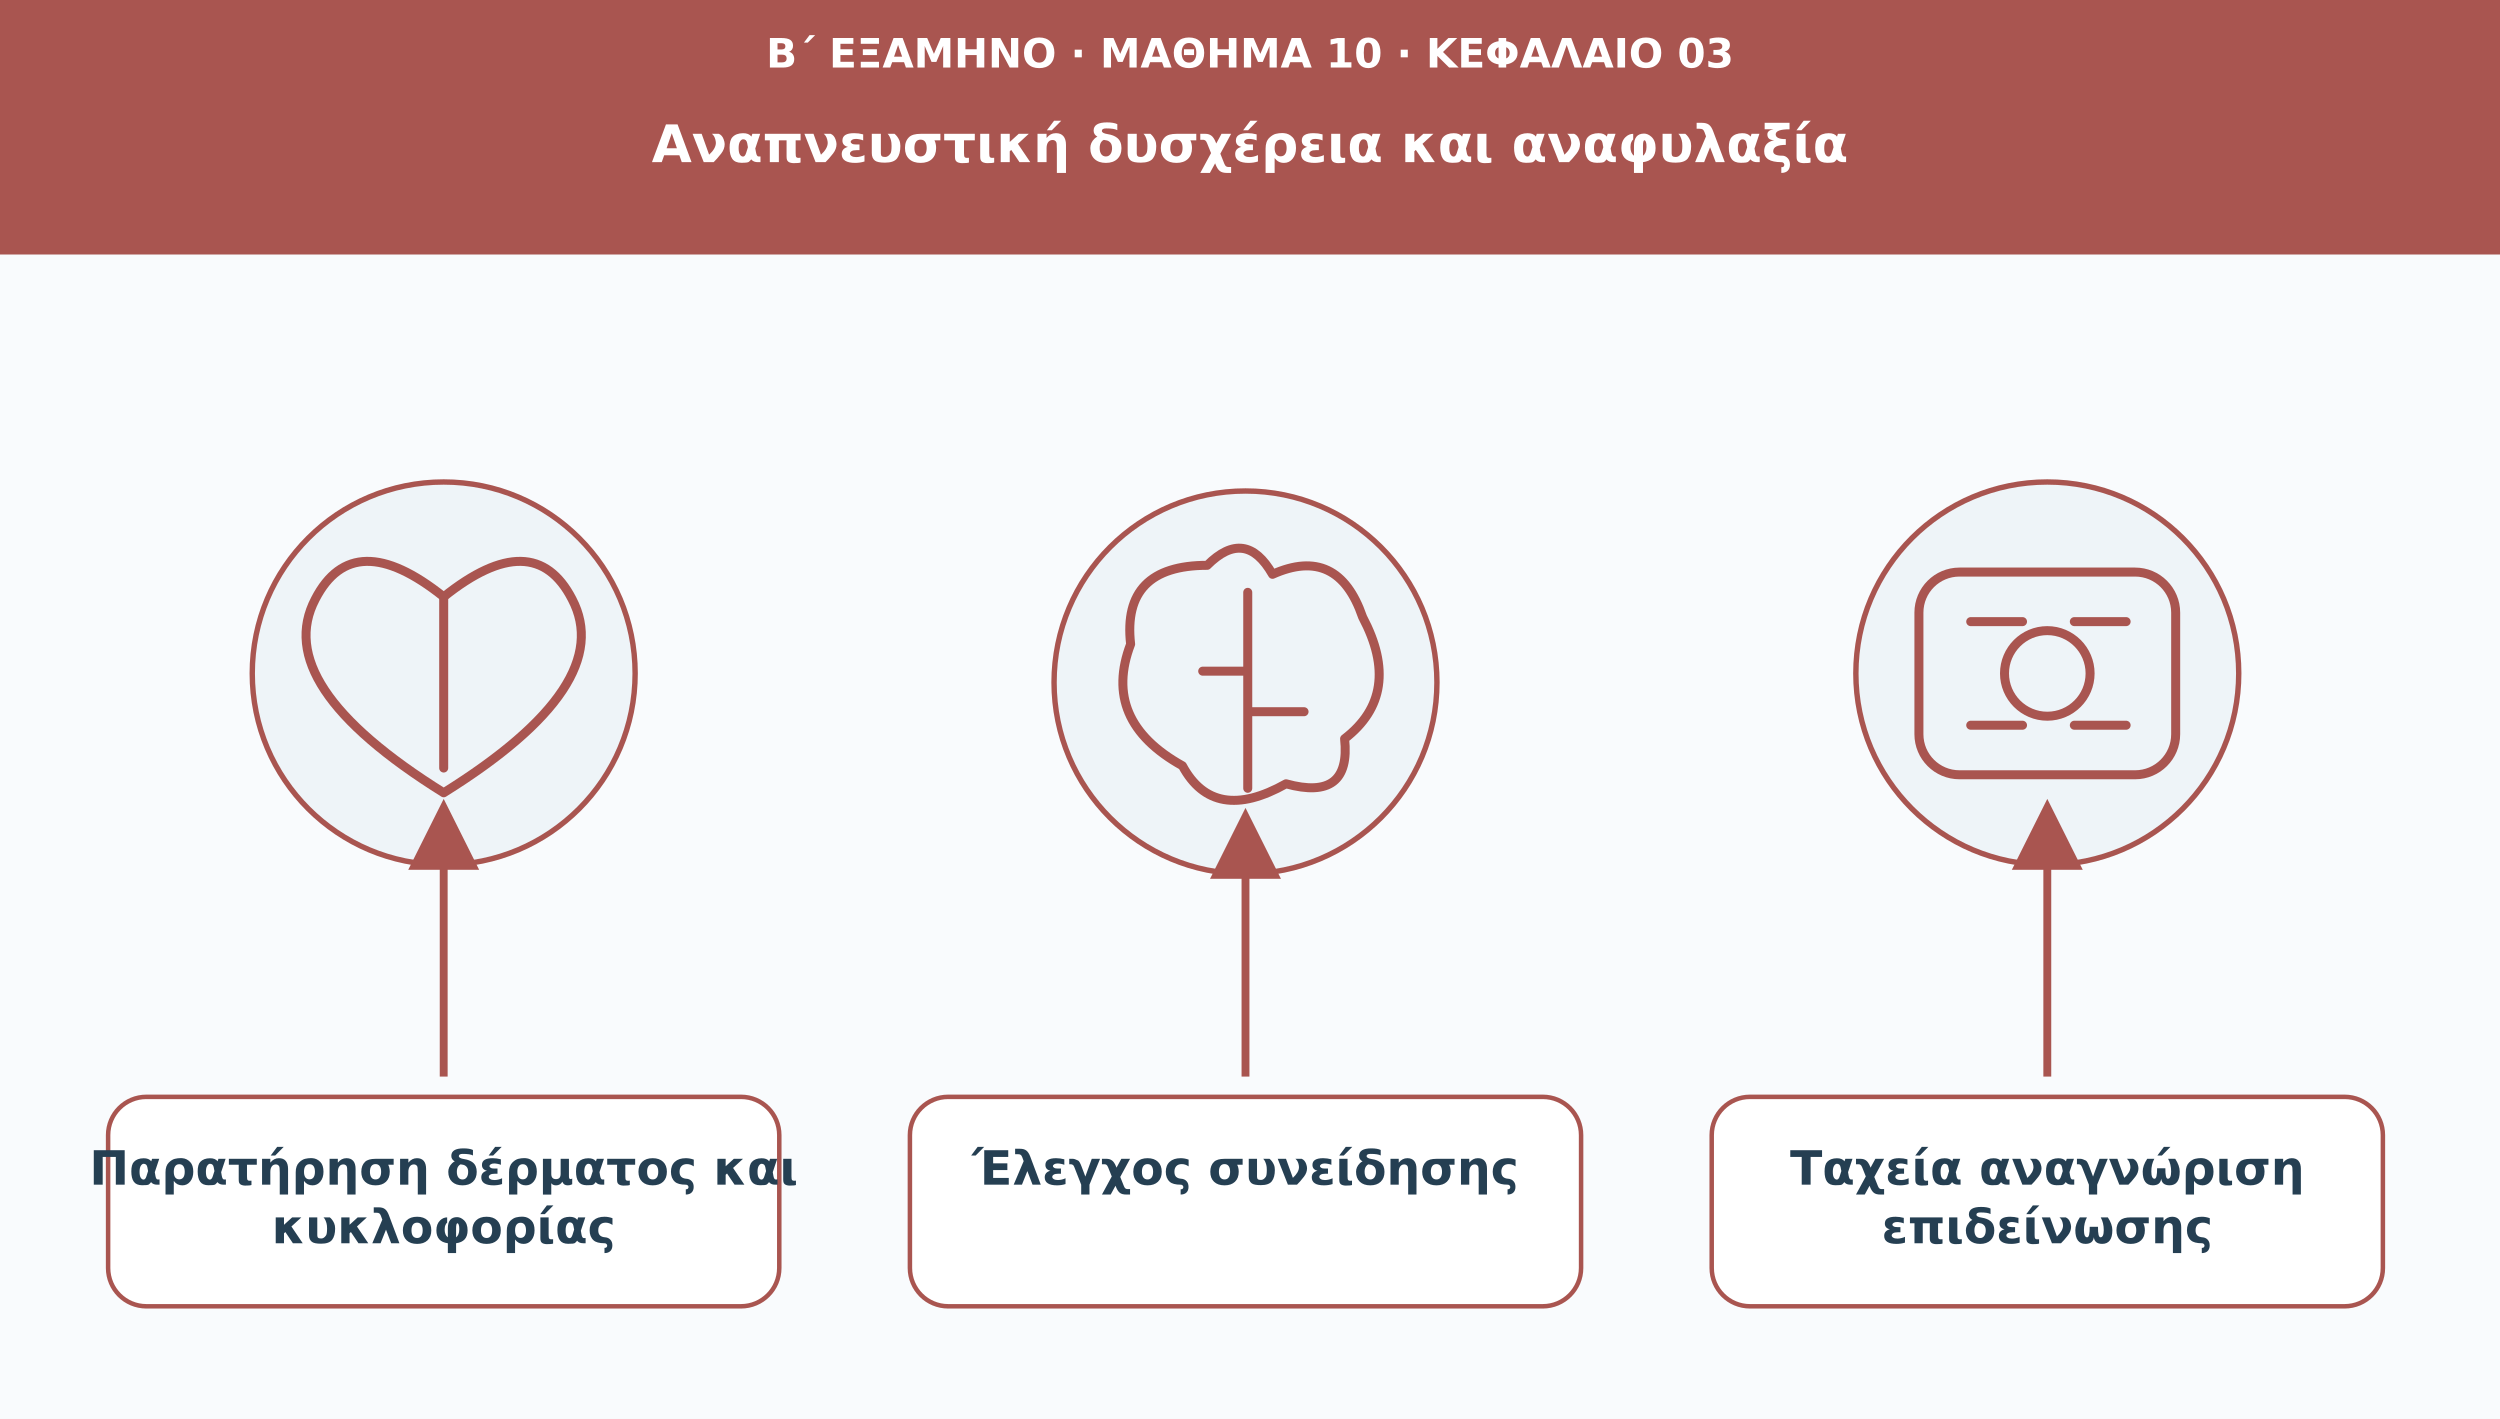
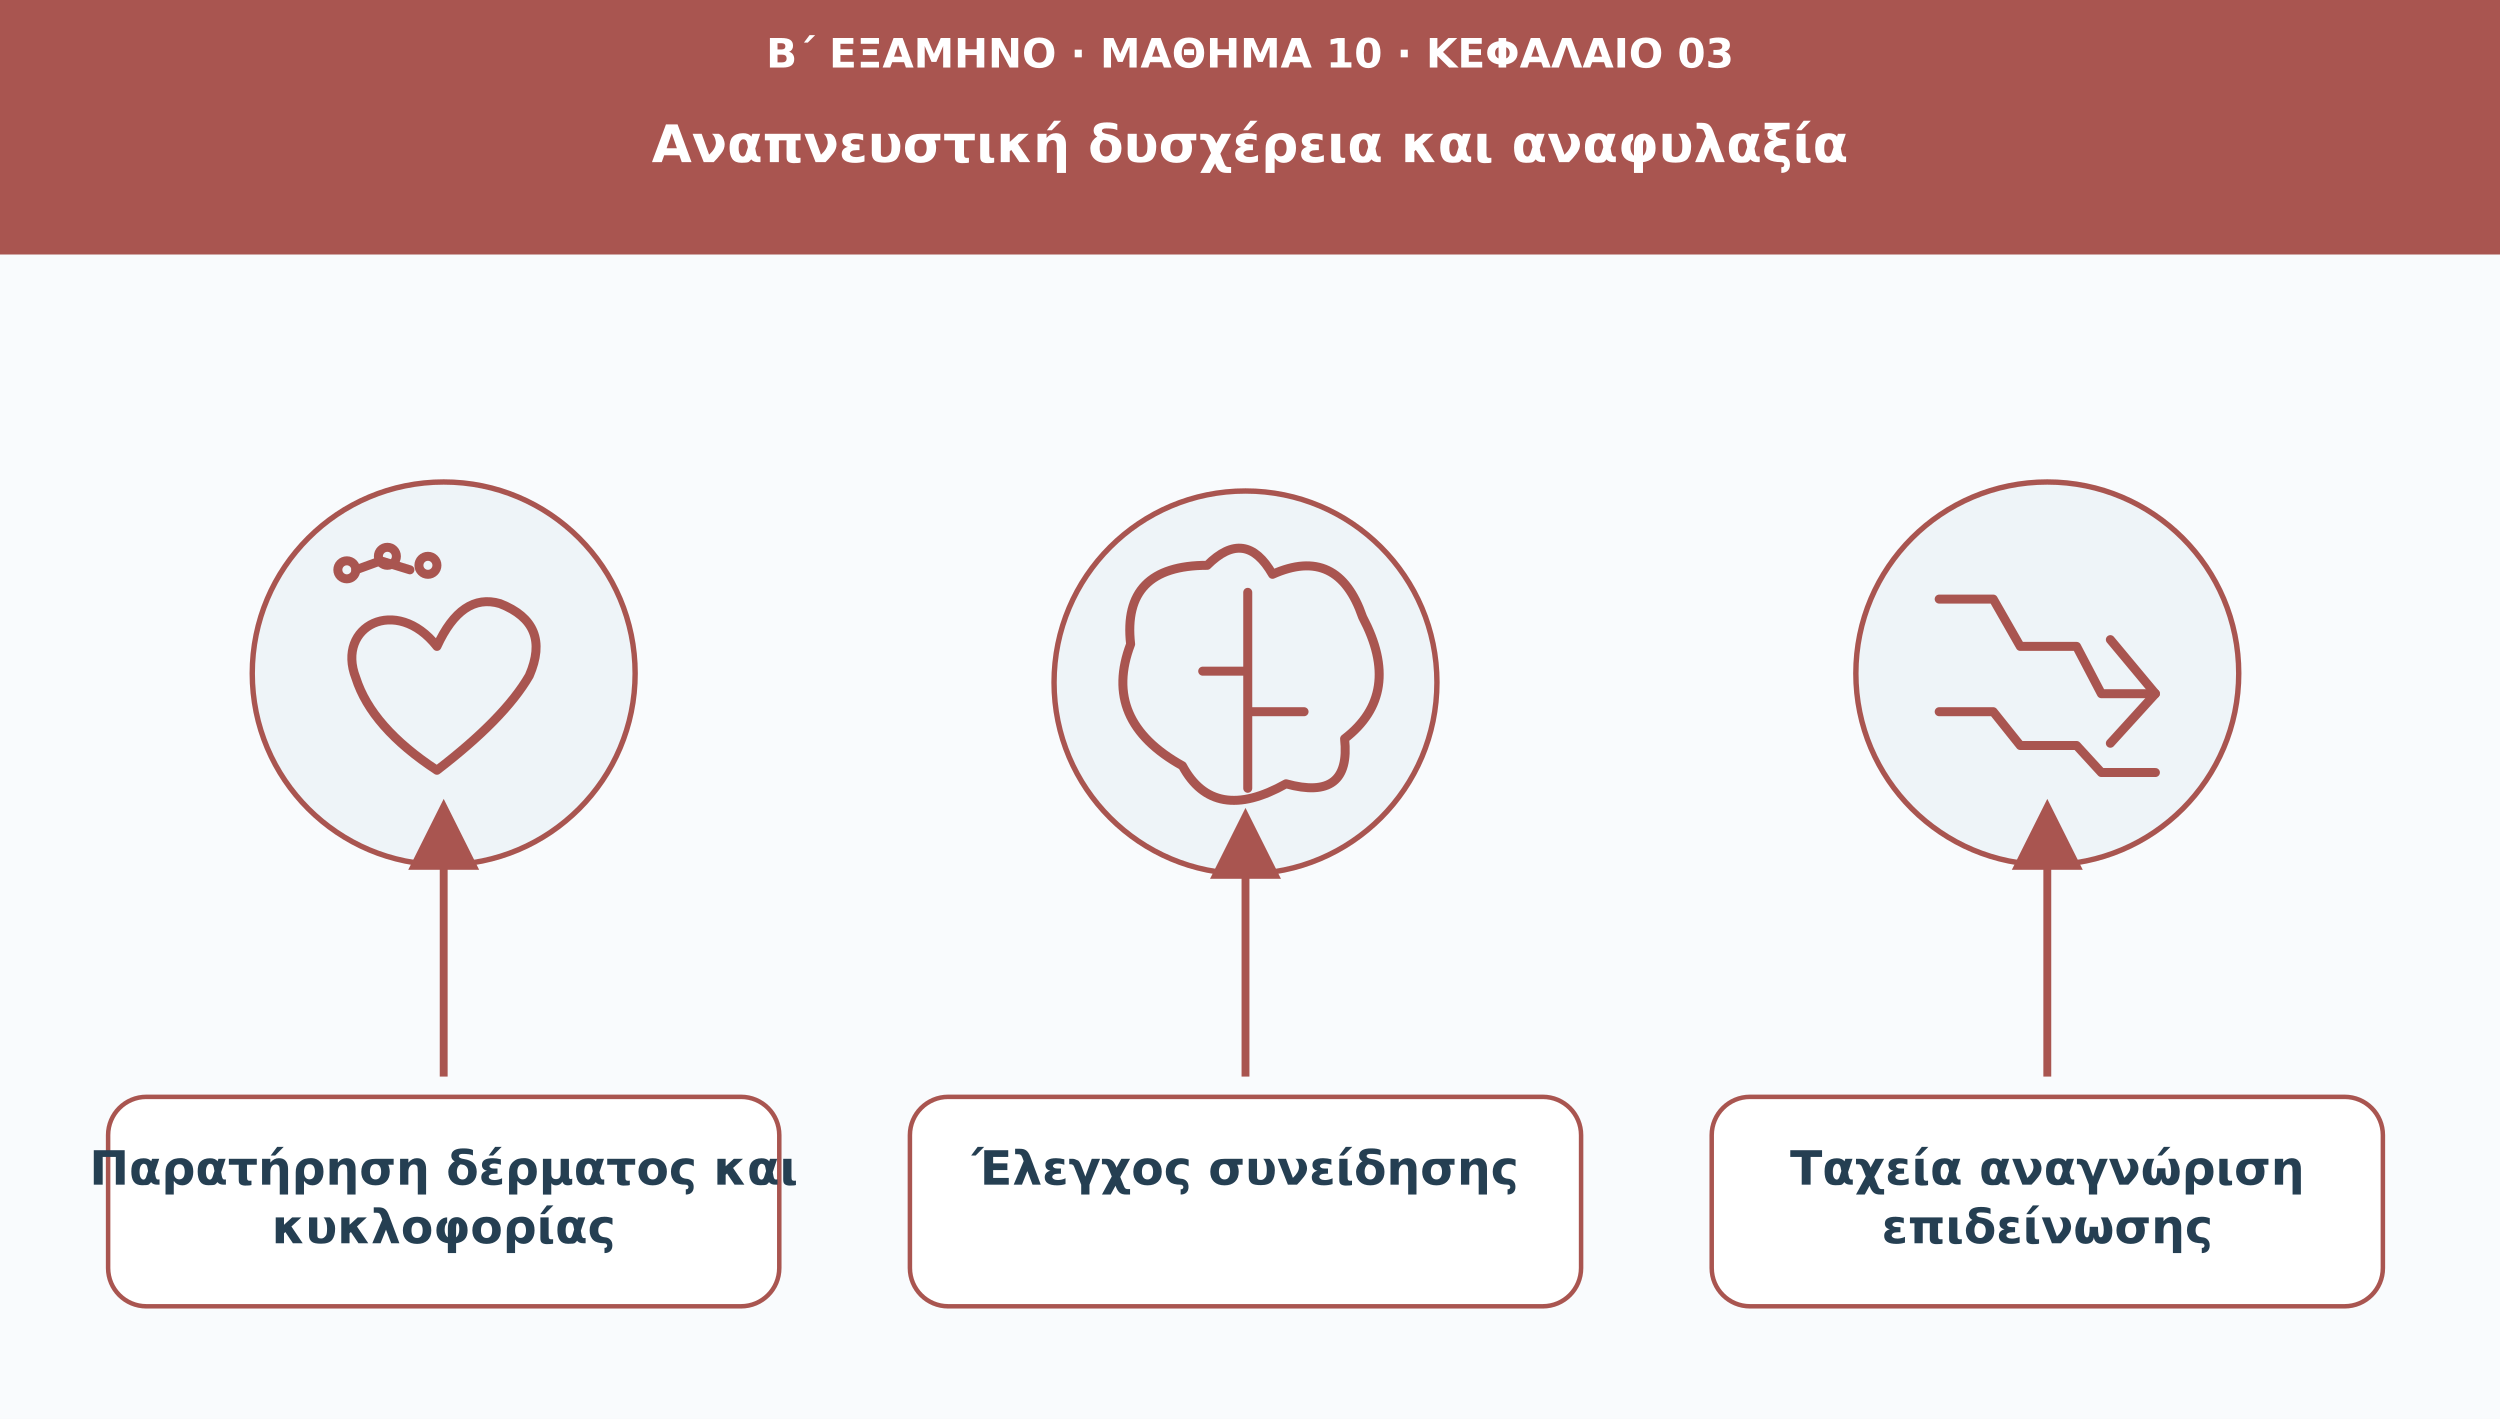
<svg xmlns="http://www.w3.org/2000/svg" viewBox="0 0 1110 630" role="img" aria-labelledby="t d">
  <defs>
    <marker id="arr" viewBox="0 0 10 10" markerWidth="9" markerHeight="9" refX="8" refY="5" orient="auto">
      <path d="M0 0L10 5L0 10Z" fill="#a95550" />
    </marker>
  </defs>
  <rect width="1110" height="630" fill="#f9fbfd" />
  <rect width="1110" height="113" fill="#a95550" />
  <text x="555" y="30" font-family="DejaVu Sans,Arial,sans-serif" font-size="18" fill="#ffffff" font-weight="690" text-anchor="middle">Β΄ ΕΞΑΜΗΝΟ · ΜΑΘΗΜΑ 10 · ΚΕΦΑΛΑΙΟ 03</text>
  <text x="555" y="72" font-family="DejaVu Sans,Arial,sans-serif" font-size="23" fill="#ffffff" font-weight="720" text-anchor="middle">Αναπνευστική δυσχέρεια και αναφυλαξία</text>
  <circle cx="197" cy="299" r="85" fill="#eef4f8" stroke="#a95550" stroke-width="2.4" />
  <g transform="translate(197 299)" fill="none" stroke="#a95550" stroke-width="4" stroke-linecap="round" stroke-linejoin="round">
-     <path d="M0 53q-77-48-57-86q17-33 57-1q40-32 57 1q20 38-57 86Z" />
-     <path d="M0-34V42" />
+     <path d="M-3-12C-21-35-48-21-39 2Q-32 24-3 43Q27 20 38 1Q48-22 25-31Q8-36-3-12Z" />
+     <circle cx="-43" cy="-46" r="4" />
+     <circle cx="-25" cy="-52" r="4" />
+     <circle cx="-7" cy="-48" r="4" />
+     <path d="M-39-46L-28-50L-15-46" />
  </g>
  <path d="M197 478L197 361" stroke="#a95550" stroke-width="3.5" marker-end="url(#arr)" />
  <rect x="48" y="487" width="298" height="93" rx="17" fill="#ffffff" stroke="#a95550" stroke-width="2" />
  <text x="197" y="526" font-family="DejaVu Sans,Arial,sans-serif" font-size="21" fill="#253f52" font-weight="700" text-anchor="middle">Παρατήρηση δέρματος και</text>
  <text x="197" y="552" font-family="DejaVu Sans,Arial,sans-serif" font-size="21" fill="#253f52" font-weight="700" text-anchor="middle">κυκλοφορίας</text>
  <circle cx="553" cy="303" r="85" fill="#eef4f8" stroke="#a95550" stroke-width="2.4" />
  <g transform="translate(553 303)" fill="none" stroke="#a95550" stroke-width="4" stroke-linecap="round" stroke-linejoin="round">
    <path d="M-28 37Q-64 17-51-17Q-55-52-17-52Q0-69 12-48Q41-61 52-29Q70 5 44 25Q47 53 18 45Q-14 63-28 37Z" />
    <path d="M1-40v87m-20-52H1m0 18h25" />
  </g>
  <path d="M553 478L553 365" stroke="#a95550" stroke-width="3.5" marker-end="url(#arr)" />
  <rect x="404" y="487" width="298" height="93" rx="17" fill="#ffffff" stroke="#a95550" stroke-width="2" />
  <text x="553" y="526" font-family="DejaVu Sans,Arial,sans-serif" font-size="21" fill="#253f52" font-weight="700" text-anchor="middle">Έλεγχος συνείδησης</text>
  <circle cx="909" cy="299" r="85" fill="#eef4f8" stroke="#a95550" stroke-width="2.4" />
  <g transform="translate(909 299)" fill="none" stroke="#a95550" stroke-width="4" stroke-linecap="round" stroke-linejoin="round">
-     <rect x="-57" y="-45" width="114" height="90" rx="18" />
-     <circle r="19" />
-     <path d="M-34-23h23m23 0h23m-69 46h23m23 0h23" />
+     <path d="M-48-33H-24L-12-12H13L24 9H48" />
+     <path d="M-48 17H-24L-12 32H13L24 44H48" />
+     <path d="M28-15L48 9L28 31" />
  </g>
  <path d="M909 478L909 361" stroke="#a95550" stroke-width="3.5" marker-end="url(#arr)" />
  <rect x="760" y="487" width="298" height="93" rx="17" fill="#ffffff" stroke="#a95550" stroke-width="2" />
  <text x="909" y="526" font-family="DejaVu Sans,Arial,sans-serif" font-size="21" fill="#253f52" font-weight="700" text-anchor="middle">Ταχεία αναγνώριση</text>
  <text x="909" y="552" font-family="DejaVu Sans,Arial,sans-serif" font-size="21" fill="#253f52" font-weight="700" text-anchor="middle">επιδείνωσης</text>
</svg>
